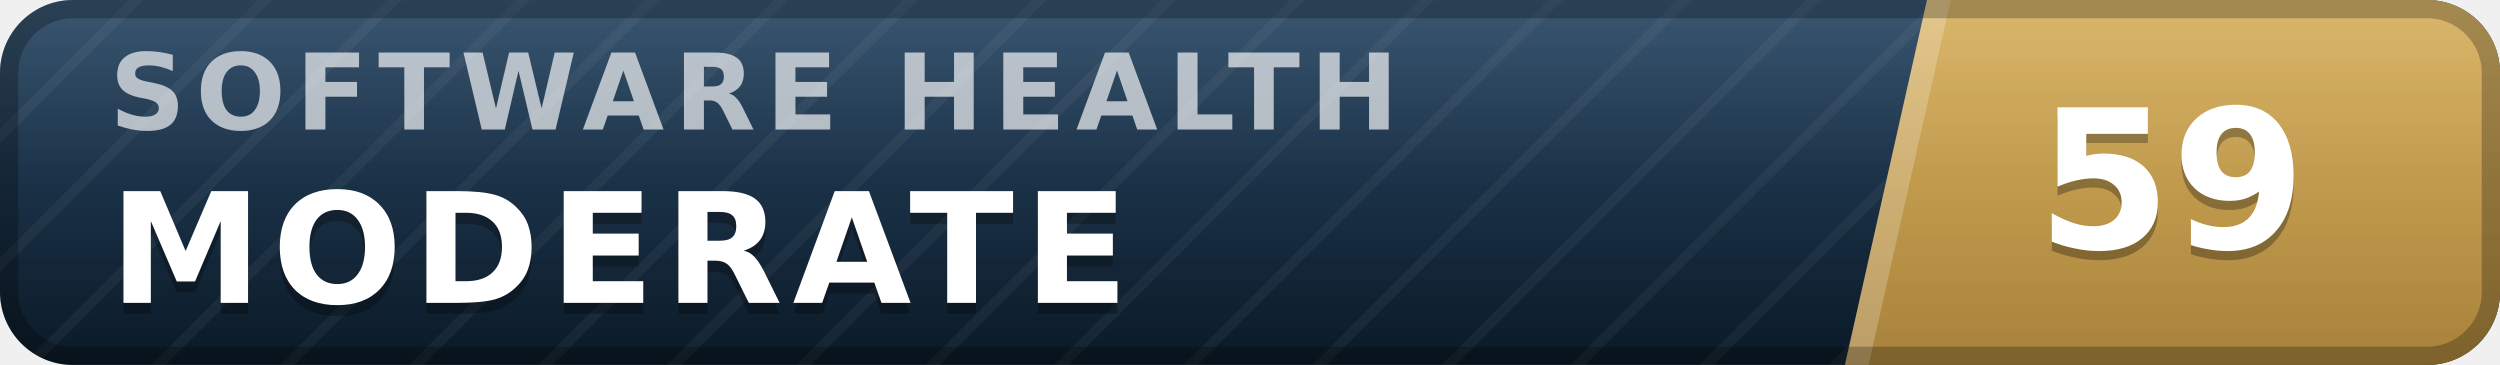
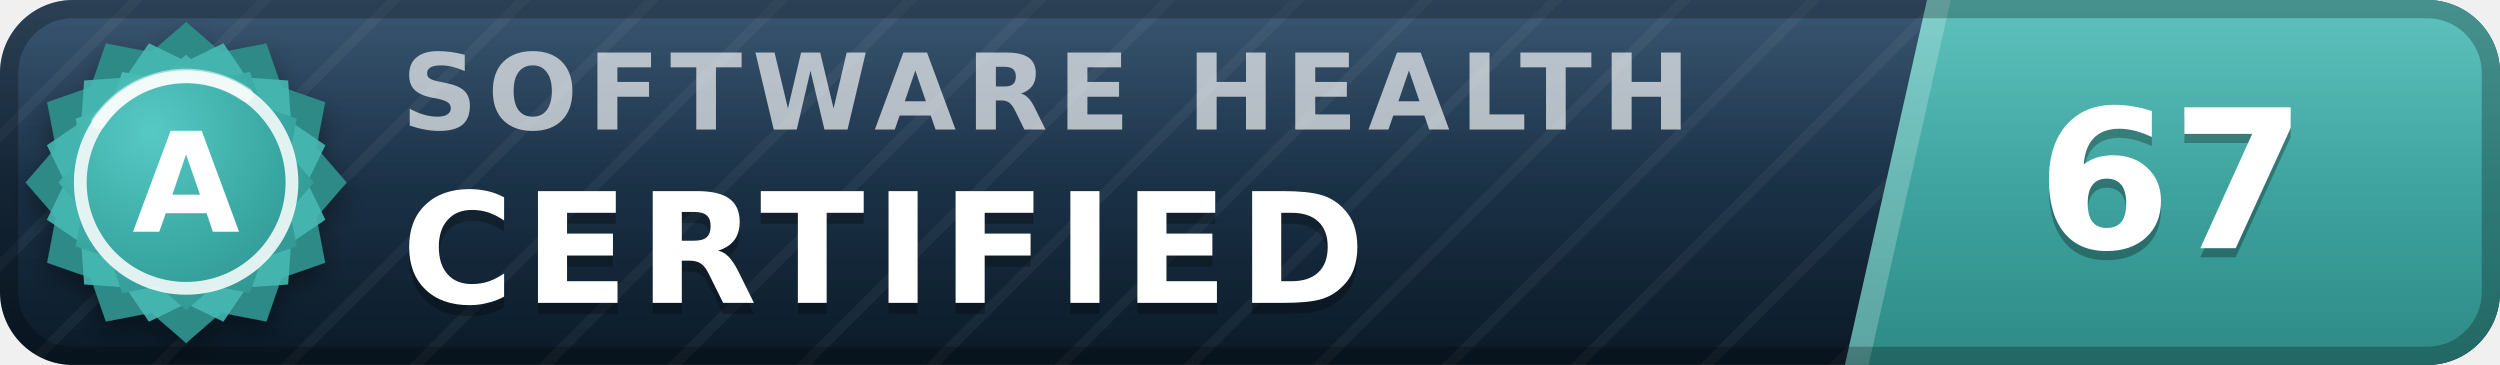
- <svg xmlns="http://www.w3.org/2000/svg" width="137" height="20" viewBox="0 0 137 20" role="img" aria-label="inspect.software software health index 59 of 100, moderate" font-family="Verdana,DejaVu Sans,Geneva,sans-serif">
+ <svg xmlns="http://www.w3.org/2000/svg" width="137" height="20" viewBox="0 0 137 20" role="img" aria-label="inspect.software software health index 67 of 100, certified (grade A)" font-family="Verdana,DejaVu Sans,Geneva,sans-serif">
  <defs>
    <linearGradient id="plate" x1="0" y1="0" x2="0" y2="1">
      <stop offset="0" stop-color="#1d3d5c" />
      <stop offset="1" stop-color="#0a1926" />
    </linearGradient>
    <linearGradient id="endplate" x1="0" y1="0" x2="0" y2="1">
-       <stop offset="0" stop-color="#d5ac55" />
-       <stop offset="1" stop-color="#a8823a" />
+       <stop offset="0" stop-color="#46b8b3" />
+       <stop offset="1" stop-color="#2d8a86" />
    </linearGradient>
    <linearGradient id="gloss" x1="0" y1="0" x2="0" y2="1">
      <stop offset="0" stop-color="#fff" stop-opacity=".13" />
      <stop offset=".5" stop-color="#fff" stop-opacity=".03" />
      <stop offset="1" stop-color="#fff" stop-opacity="0" />
    </linearGradient>
    <pattern id="guilloche" width="5" height="5" patternUnits="userSpaceOnUse" patternTransform="rotate(45)">
      <line x1="0" y1="0" x2="0" y2="5" stroke="#fff" stroke-opacity=".045" stroke-width="1.1" />
    </pattern>
    <clipPath id="rounded">
      <rect width="137" height="20" rx="4" />
    </clipPath>
+     <radialGradient id="sealFace" cx=".36" cy=".3" r=".95">
+       <stop offset="0" stop-color="#57c9c4" />
+       <stop offset=".55" stop-color="#38a6a1" />
+       <stop offset="1" stop-color="#2d8a86" />
+     </radialGradient>
+     <filter id="sealShadow" x="-40%" y="-40%" width="180%" height="180%">
+       <feDropShadow dx="0" dy="0.7" stdDeviation="0.7" flood-color="#000" flood-opacity="0.38" />
+     </filter>
  </defs>
  <g clip-path="url(#rounded)">
    <rect width="137" height="20" fill="url(#plate)" />
    <rect width="137" height="20" fill="url(#guilloche)" />
    <polygon points="105.6,0 137,0 137,20 101.1,20" fill="url(#endplate)" />
    <polygon points="105.6,0 106.9,0 102.4,20 101.1,20" fill="#fff" fill-opacity=".22" />
-     <text x="6.0" y="7.1" font-size="5.8" letter-spacing="0.55" fill="#fff" fill-opacity=".66" font-weight="bold" textLength="76.3" lengthAdjust="spacing">SOFTWARE HEALTH</text>
-     <text x="6.0" y="17.2" font-size="8.4" fill="#000" fill-opacity=".3" font-weight="bold" letter-spacing="0.55" textLength="59.5" lengthAdjust="spacing">MODERATE</text>
-     <text x="6.0" y="16.6" font-size="8.4" fill="#fff" font-weight="bold" letter-spacing="0.55" textLength="59.5" lengthAdjust="spacing">MODERATE</text>
-     <text x="119.0" y="14.1" font-size="10.6" fill="#000" fill-opacity=".3" font-weight="bold" text-anchor="middle">59</text>
-     <text x="119.0" y="13.6" font-size="10.6" fill="#fff" font-weight="bold" text-anchor="middle">59</text>
+     <text x="22.0" y="7.1" font-size="5.8" letter-spacing="0.55" fill="#fff" fill-opacity=".66" font-weight="bold" textLength="76.3" lengthAdjust="spacing">SOFTWARE HEALTH</text>
+     <text x="22.0" y="17.2" font-size="8.4" fill="#000" fill-opacity=".3" font-weight="bold" letter-spacing="0.55" textLength="57.7" lengthAdjust="spacing">CERTIFIED</text>
+     <text x="22.0" y="16.6" font-size="8.4" fill="#fff" font-weight="bold" letter-spacing="0.55" textLength="57.7" lengthAdjust="spacing">CERTIFIED</text>
+     <text x="119.0" y="14.1" font-size="10.6" fill="#000" fill-opacity=".3" font-weight="bold" text-anchor="middle">67</text>
+     <text x="119.0" y="13.6" font-size="10.6" fill="#fff" font-weight="bold" text-anchor="middle">67</text>
    <rect width="137" height="20" fill="url(#gloss)" />
  </g>
  <rect x=".5" y=".5" width="136" height="19" rx="3.5" fill="none" stroke="#000" stroke-opacity=".25" />
+   <g filter="url(#sealShadow)">
+     <path d="M10.20 1.20 L12.11 2.86 L14.60 2.38 L15.43 4.77 L17.82 5.60 L17.34 8.09 L19.00 10.00 L17.34 11.91 L17.82 14.40 L15.43 15.23 L14.60 17.62 L12.11 17.14 L10.20 18.80 L8.29 17.14 L5.80 17.62 L4.97 15.23 L2.58 14.40 L3.06 11.91 L1.40 10.00 L3.06 8.09 L2.58 5.60 L4.97 4.77 L5.80 2.38 L8.29 2.86 L10.20 1.20 Z" fill="#2d8a86" />
+   </g>
+   <path d="M12.24 2.37 L13.52 4.25 L15.79 4.41 L15.95 6.68 L17.83 7.96 L16.84 10.00 L17.83 12.04 L15.95 13.32 L15.79 15.59 L13.52 15.75 L12.24 17.63 L10.20 16.64 L8.16 17.63 L6.88 15.75 L4.61 15.59 L4.45 13.32 L2.57 12.04 L3.56 10.00 L2.57 7.96 L4.45 6.68 L4.61 4.41 L6.88 4.25 L8.16 2.37 L10.20 3.36 L12.24 2.37 Z" fill="#46b8b3" fill-opacity=".9" />
+   <path d="M10.20 3.00 L11.72 4.32 L13.70 3.94 L14.36 5.84 L16.26 6.50 L15.88 8.48 L17.20 10.00 L15.88 11.52 L16.26 13.50 L14.36 14.16 L13.70 16.06 L11.72 15.68 L10.20 17.00 L8.68 15.68 L6.70 16.06 L6.04 14.16 L4.14 13.50 L4.52 11.52 L3.20 10.00 L4.52 8.48 L4.14 6.50 L6.04 5.84 L6.70 3.94 L8.68 4.32 L10.20 3.00 Z" fill="url(#sealFace)" />
+   <circle cx="10.2" cy="10.0" r="5.8" fill="none" stroke="#fff" stroke-opacity=".85" stroke-width=".7" />
+   <path d="M5.4 6.7 A5.8 5.8 0 0 1 13.5 5.2" stroke="#fff" stroke-opacity=".5" stroke-width=".8" fill="none" stroke-linecap="round" />
+   <text x="10.2" y="12.7" font-size="7.6" fill="#fff" font-weight="bold" text-anchor="middle" letter-spacing=".2">A</text>
</svg>
